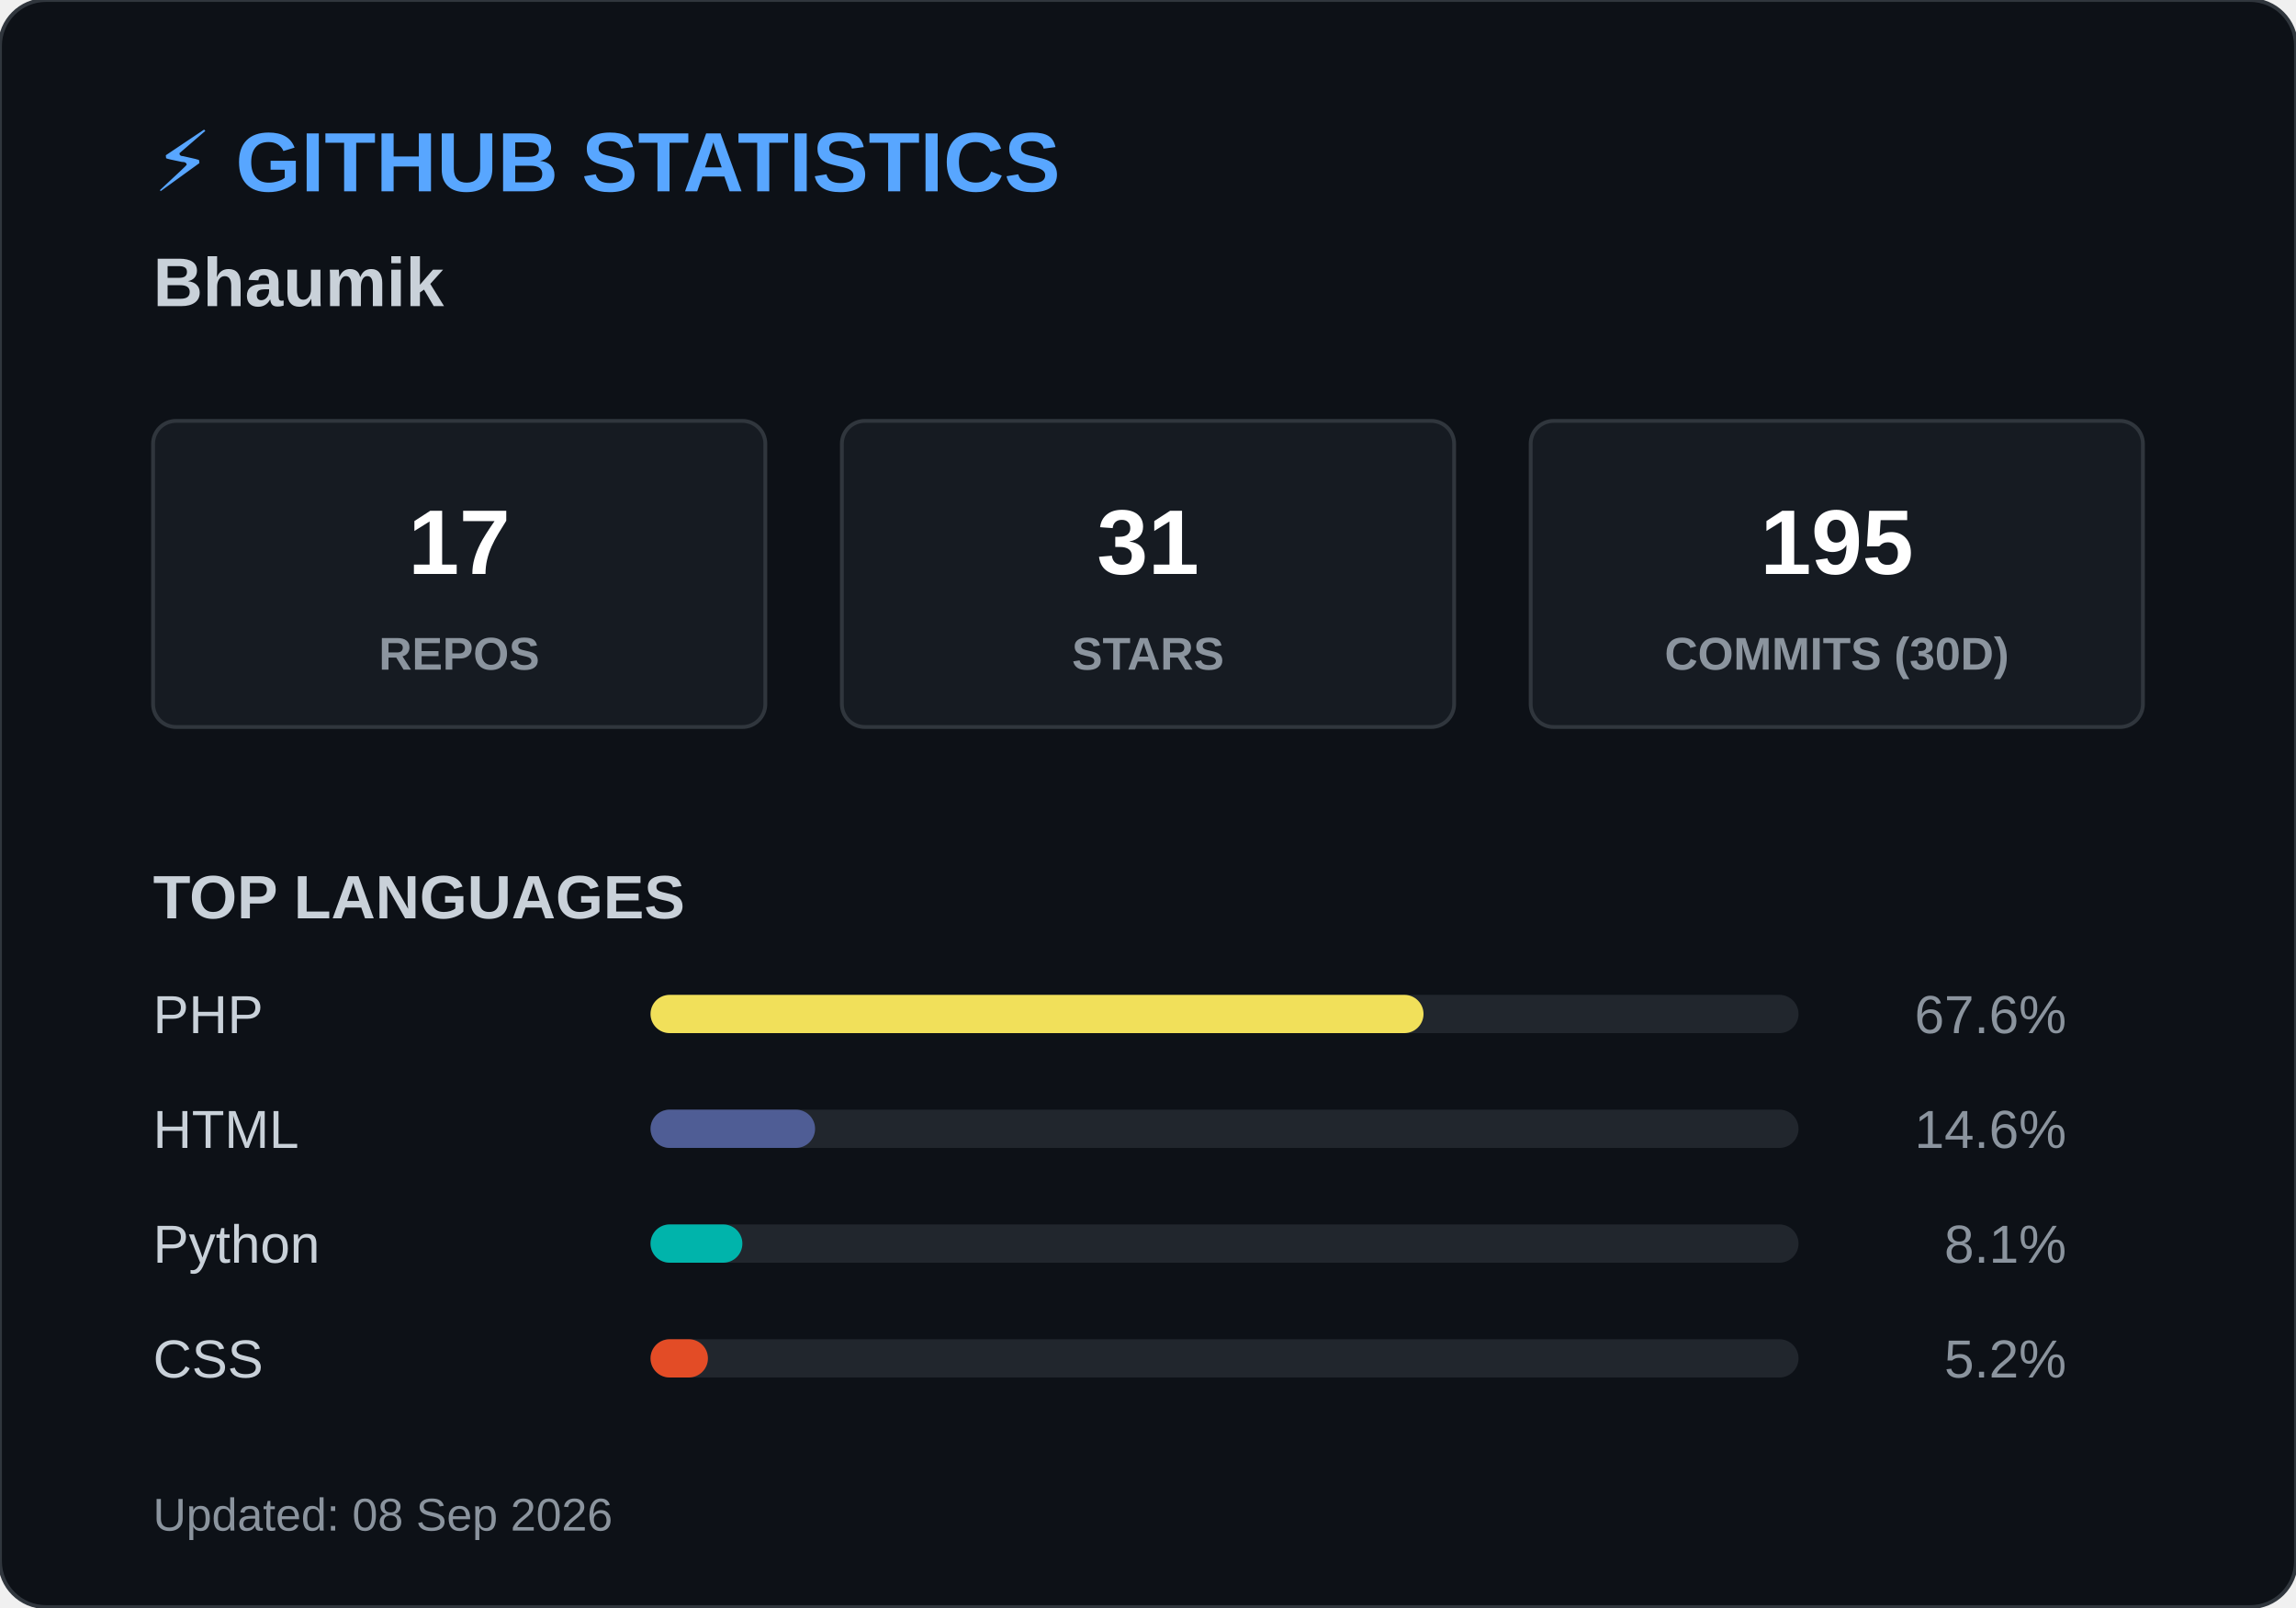
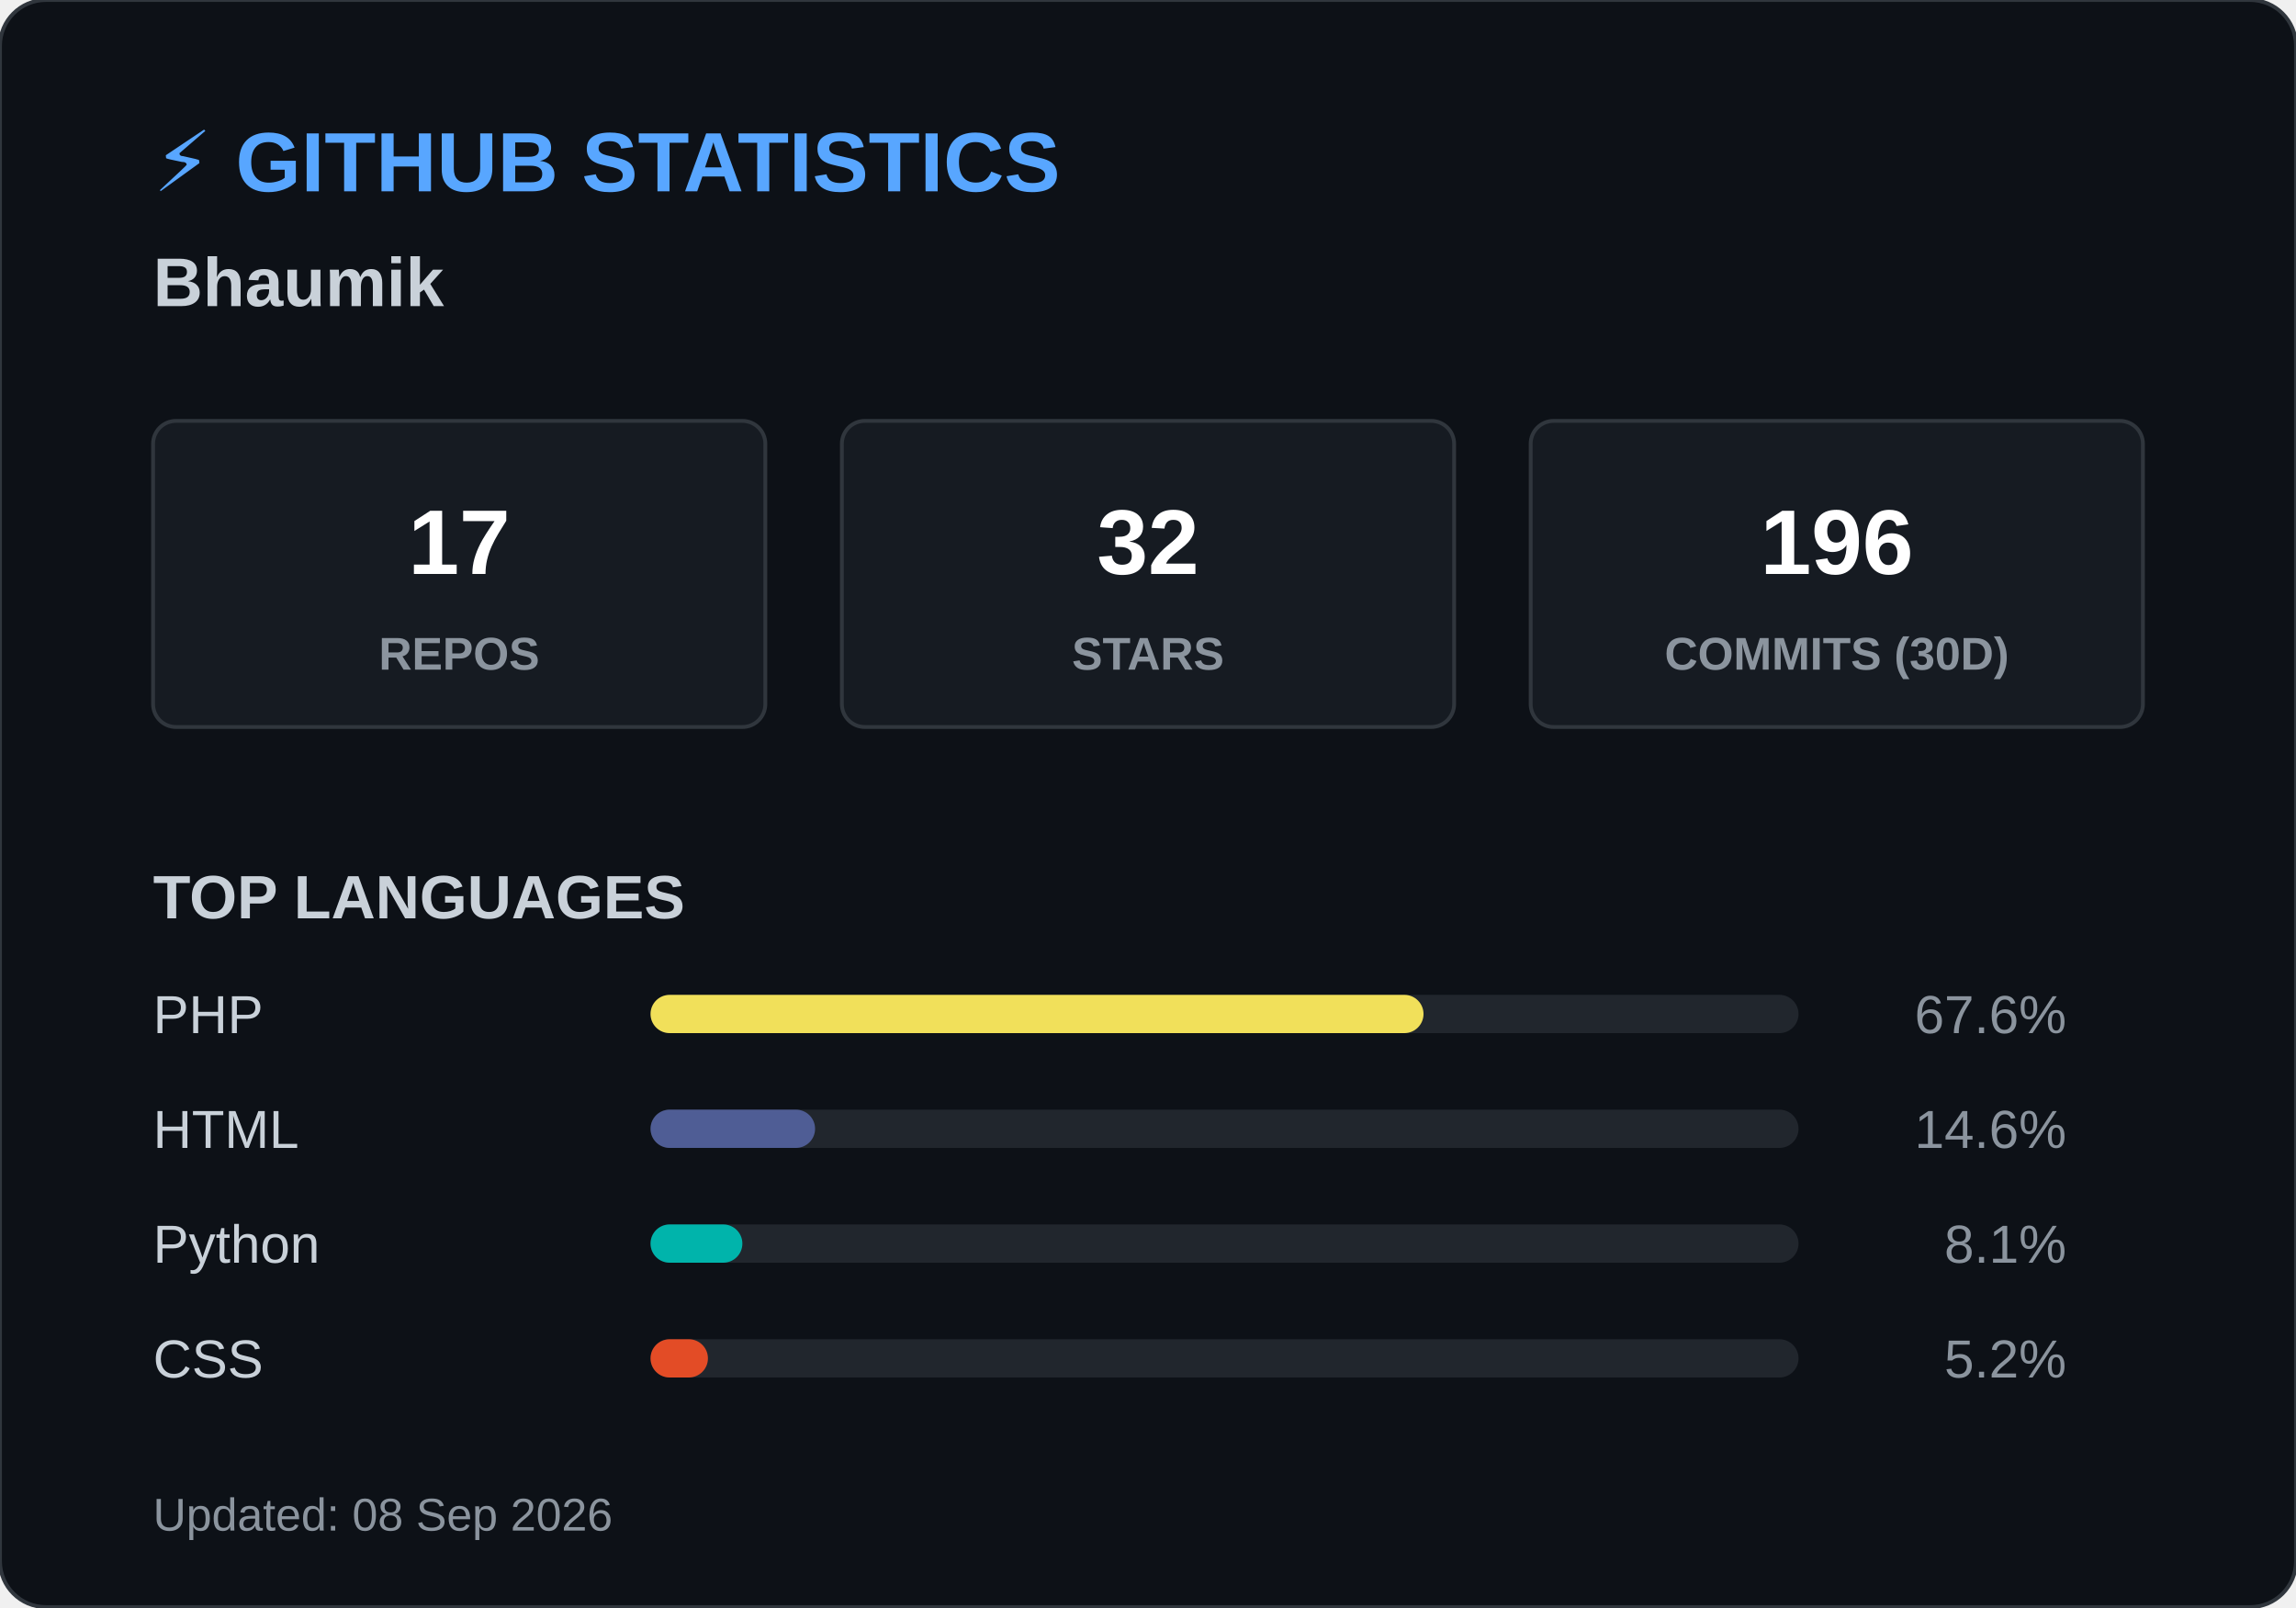
<svg xmlns="http://www.w3.org/2000/svg" width="600" height="420">
  <style>
        .header { font: bold 22px 'Segoe UI', Arial, sans-serif; fill: #58a6ff; }
        .name { font: bold 18px 'Segoe UI', Arial, sans-serif; fill: #c9d1d9; }
        .box { fill: #161b22; stroke: #30363d; stroke-width: 1; rx: 6; }
        .box-num { font: bold 24px 'Segoe UI', Arial, sans-serif; fill: #ffffff; }
        .box-text { font: 12px 'Segoe UI', Arial, sans-serif; fill: #8b949e; font-weight: bold; }
        .title { font: bold 16px 'Segoe UI', Arial, sans-serif; fill: #c9d1d9; }
        .lang-text { font: 14px 'Segoe UI', Arial, sans-serif; fill: #c9d1d9; }
        .lang-pct { font: 14px 'Segoe UI', Arial, sans-serif; fill: #8b949e; text-anchor: end; }
        .footer { font: 12px 'Segoe UI', Arial, sans-serif; fill: #8b949e; }
    </style>
  <rect width="600" height="420" rx="12" fill="#0d1117" stroke="#30363d" stroke-width="1" />
  <text x="40" y="50" class="header">⚡ GITHUB STATISTICS</text>
  <text x="40" y="80" class="name">Bhaumik </text>
  <rect x="40" y="110" width="160" height="80" class="box" />
  <text x="120" y="150" class="box-num" text-anchor="middle">17</text>
  <text x="120" y="175" class="box-text" text-anchor="middle">REPOS</text>
  <rect x="220" y="110" width="160" height="80" class="box" />
-   <text x="300" y="150" class="box-num" text-anchor="middle">31</text>
+   <text x="300" y="150" class="box-num" text-anchor="middle">32</text>
  <text x="300" y="175" class="box-text" text-anchor="middle">STARS</text>
  <rect x="400" y="110" width="160" height="80" class="box" />
-   <text x="480" y="150" class="box-num" text-anchor="middle">195</text>
+   <text x="480" y="150" class="box-num" text-anchor="middle">196</text>
  <text x="480" y="175" class="box-text" text-anchor="middle">COMMITS (30D)</text>
  <text x="40" y="240" class="title">TOP LANGUAGES</text>
  <text x="40" y="270" class="lang-text">PHP</text>
  <rect x="170" y="260" width="300" height="10" rx="5" fill="#21262d" />
  <rect x="170" y="260" width="202" height="10" rx="5" fill="#f1e05a" />
  <text x="540" y="270" class="lang-pct">67.6%</text>
  <text x="40" y="300" class="lang-text">HTML</text>
  <rect x="170" y="290" width="300" height="10" rx="5" fill="#21262d" />
  <rect x="170" y="290" width="43" height="10" rx="5" fill="#4F5D95" />
  <text x="540" y="300" class="lang-pct">14.6%</text>
  <text x="40" y="330" class="lang-text">Python</text>
  <rect x="170" y="320" width="300" height="10" rx="5" fill="#21262d" />
  <rect x="170" y="320" width="24" height="10" rx="5" fill="#00B4AB" />
  <text x="540" y="330" class="lang-pct">8.1%</text>
  <text x="40" y="360" class="lang-text">CSS</text>
  <rect x="170" y="350" width="300" height="10" rx="5" fill="#21262d" />
  <rect x="170" y="350" width="15" height="10" rx="5" fill="#e34c26" />
  <text x="540" y="360" class="lang-pct">5.2%</text>
  <text x="40" y="400" class="footer">Updated: 08 Sep 2026</text>
</svg>
